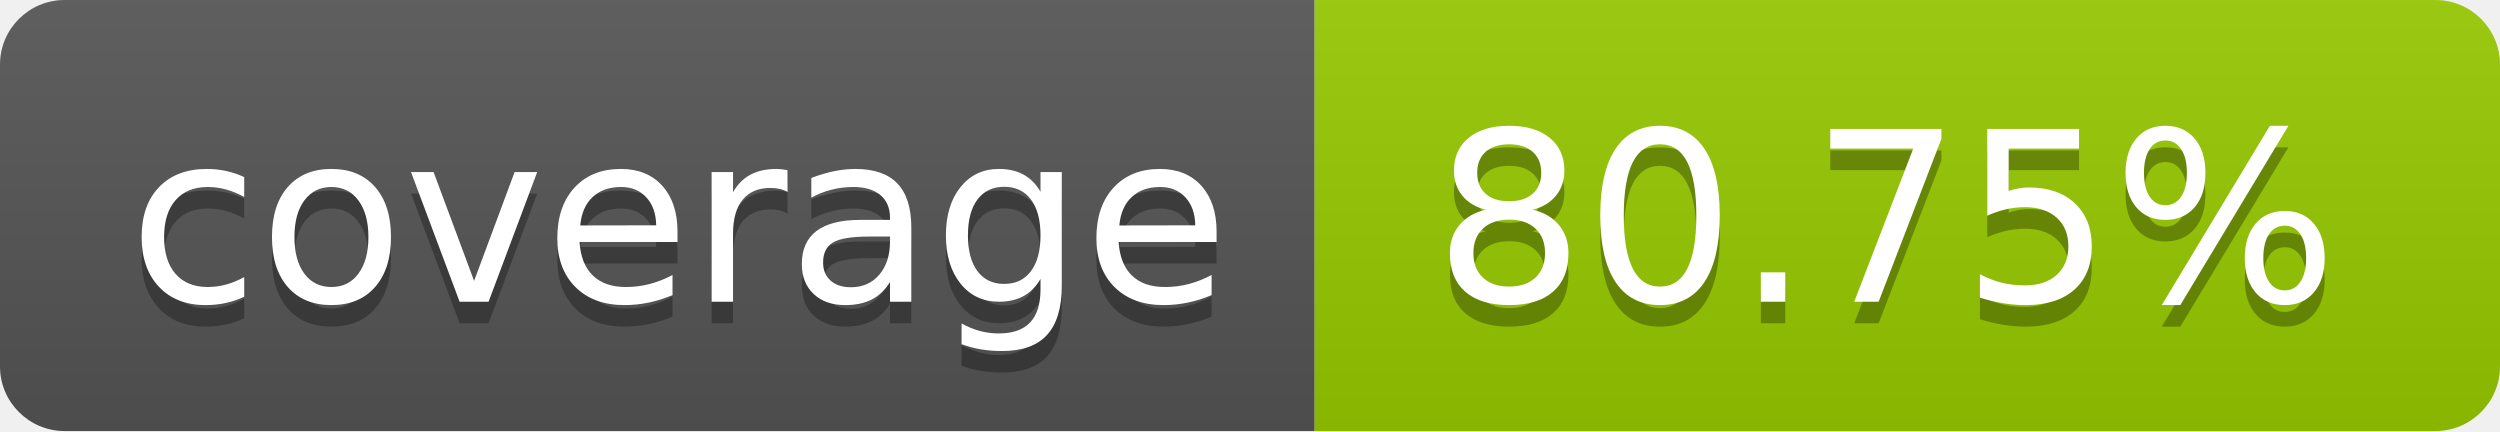
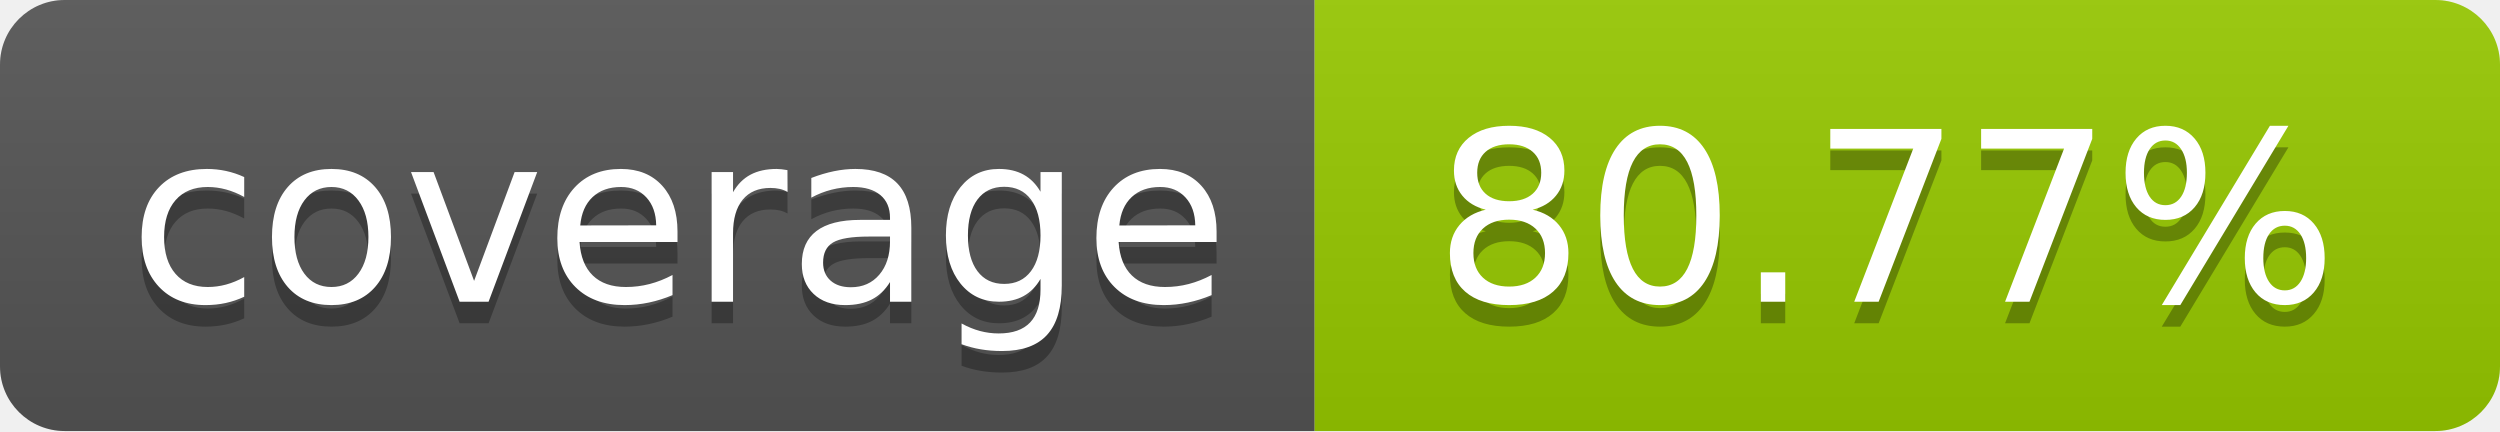
- <svg xmlns="http://www.w3.org/2000/svg" width="116" height="20" role="img" aria-label="coverage: 80.75%">
+ <svg xmlns="http://www.w3.org/2000/svg" width="116" height="20" role="img" aria-label="coverage: 80.77%">
  <linearGradient id="s" x2="0" y2="100%">
    <stop offset="0" stop-color="#bbb" stop-opacity=".1" />
    <stop offset="1" stop-opacity=".1" />
  </linearGradient>
  <clipPath id="r">
    <rect width="116" height="20" rx="3" fill="#fff" />
  </clipPath>
  <g clip-path="url(#r)">
    <rect width="61" height="20" fill="#555" />
    <rect x="61" width="55" height="20" fill="#97ca00" />
    <rect width="116" height="20" fill="url(#s)" />
  </g>
  <g fill="#fff" text-anchor="middle" font-family="Verdana,Geneva,DejaVu Sans,sans-serif" text-rendering="geometricPrecision" font-size="110">
    <text aria-hidden="true" x="315.0" y="150" fill="#010101" fill-opacity=".3" transform="scale(.1)" textLength="510">coverage</text>
    <text x="315.0" y="140" transform="scale(.1)" fill="#fff" textLength="510">coverage</text>
-     <text aria-hidden="true" x="875.0" y="150" fill="#010101" fill-opacity=".3" transform="scale(.1)" textLength="450">80.75%</text>
-     <text x="875.0" y="140" transform="scale(.1)" fill="#fff" textLength="450">80.75%</text>
+     <text aria-hidden="true" x="875.0" y="150" fill="#010101" fill-opacity=".3" transform="scale(.1)" textLength="450">80.77%</text>
+     <text x="875.0" y="140" transform="scale(.1)" fill="#fff" textLength="450">80.77%</text>
  </g>
</svg>
